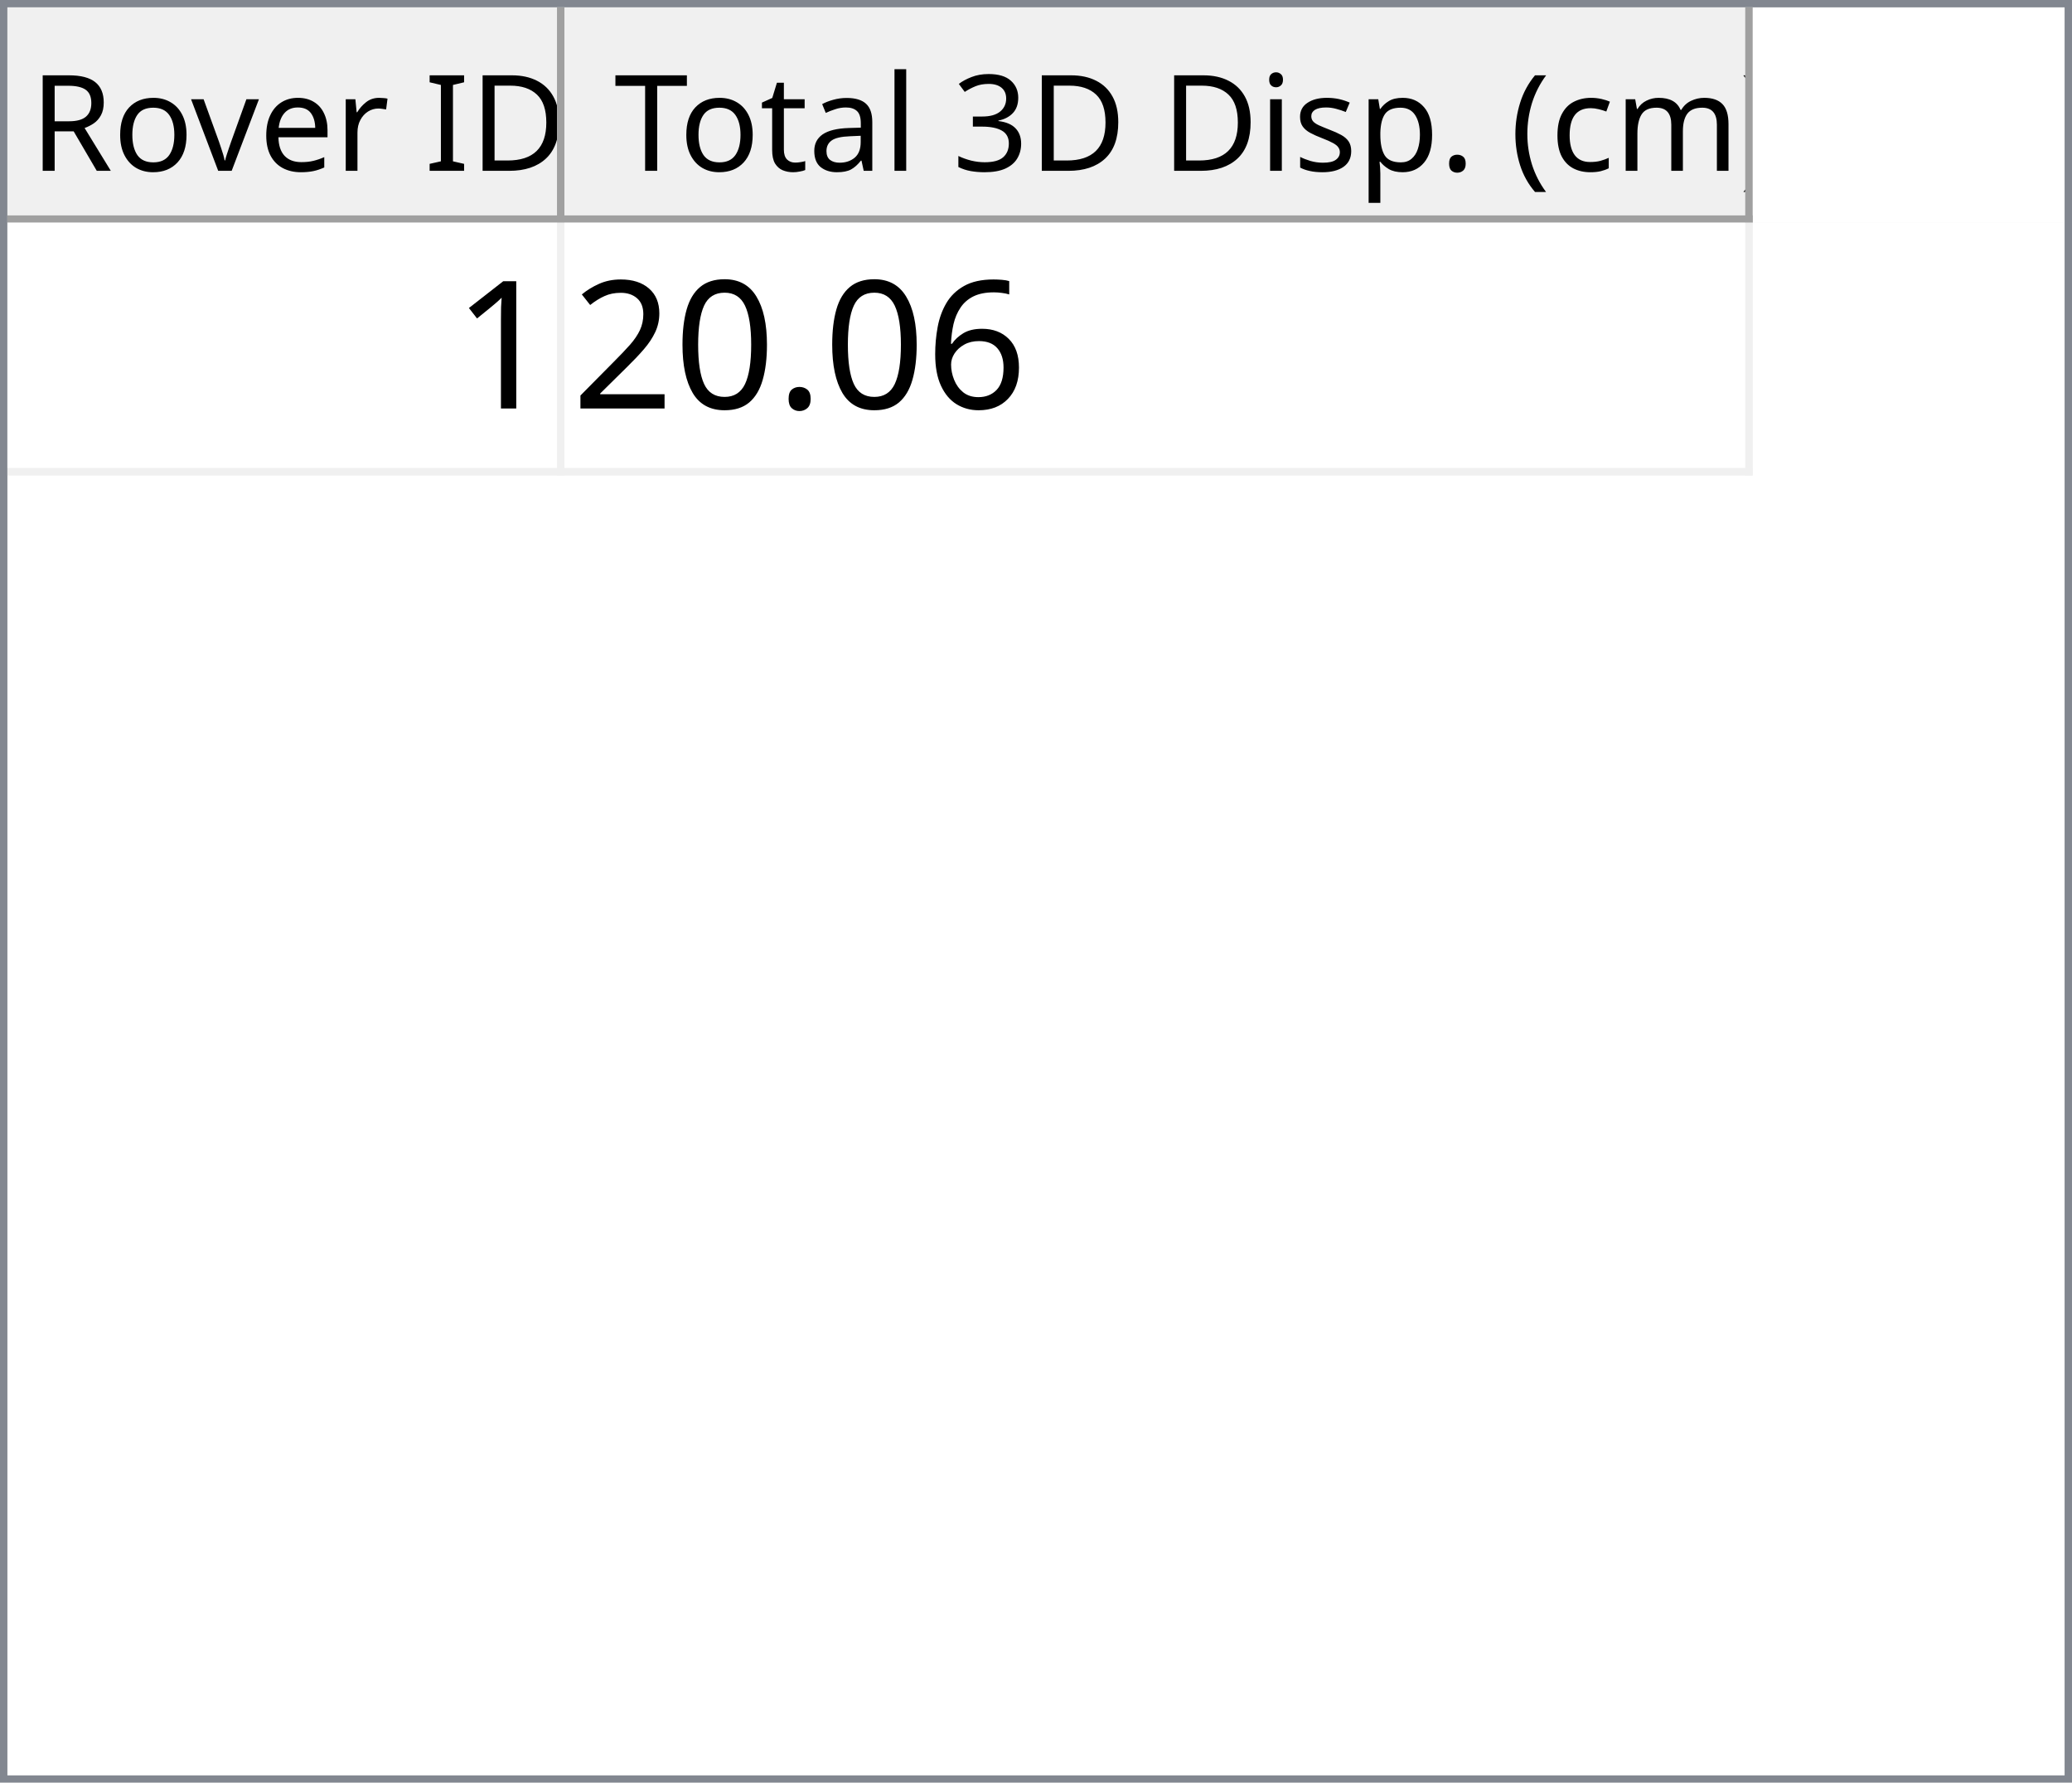
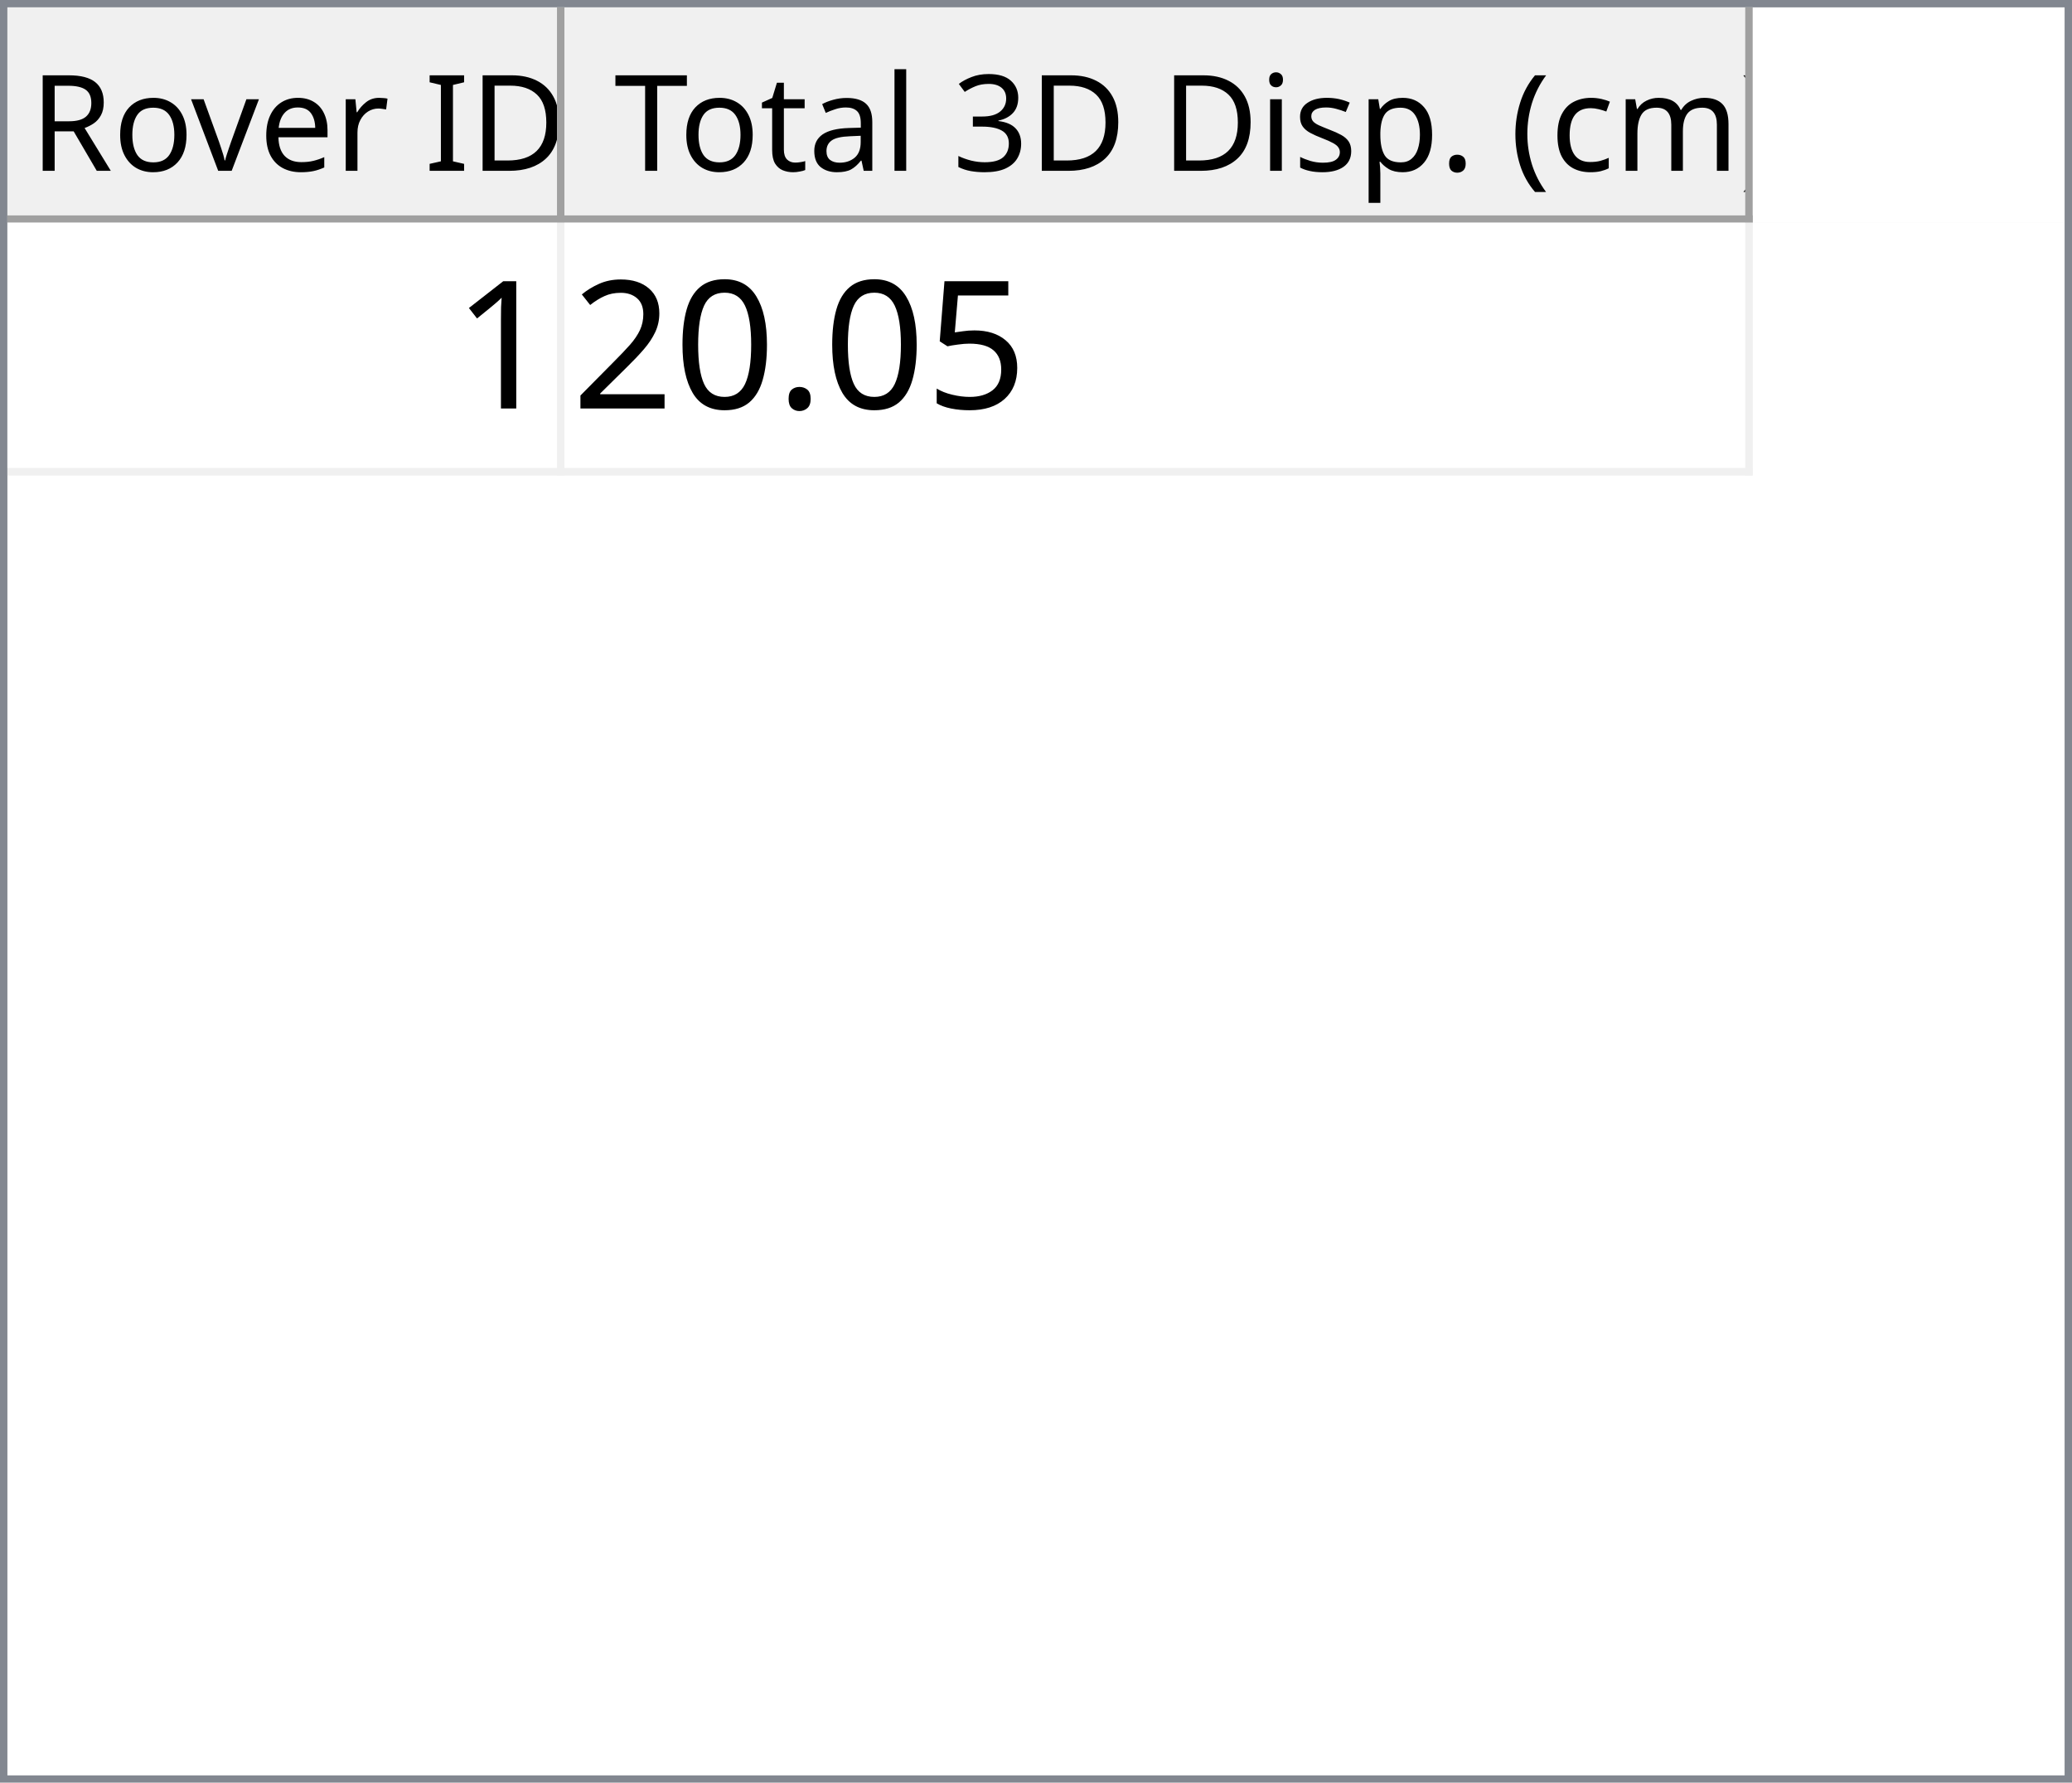
<svg xmlns="http://www.w3.org/2000/svg" style="fill-opacity:1; color-rendering:auto; color-interpolation:auto; text-rendering:auto; stroke:black; stroke-linecap:square; stroke-miterlimit:10; shape-rendering:auto; stroke-opacity:1; fill:black; stroke-dasharray:none; font-weight:normal; stroke-width:1; font-family:'Dialog'; font-style:normal; stroke-linejoin:miter; font-size:12px; stroke-dashoffset:0; image-rendering:auto;" width="279" height="240">
  <defs id="genericDefs" />
  <g>
    <defs id="defs1">
      <clipPath clipPathUnits="userSpaceOnUse" id="clipPath1">
        <path d="M0 0 L279 0 L279 240 L0 240 L0 0 Z" />
      </clipPath>
      <clipPath clipPathUnits="userSpaceOnUse" id="clipPath2">
        <path d="M0 0 L0 240 L279 240 L279 0 Z" />
      </clipPath>
      <clipPath clipPathUnits="userSpaceOnUse" id="clipPath3">
        <path d="M0 0 L0 29 L277 29 L277 0 Z" />
      </clipPath>
      <clipPath clipPathUnits="userSpaceOnUse" id="clipPath4">
        <path d="M0 0 L0 29 L75 29 L75 0 Z" />
      </clipPath>
      <clipPath clipPathUnits="userSpaceOnUse" id="clipPath5">
        <path d="M1 1 L1 28 L74 28 L74 1 Z" />
      </clipPath>
      <clipPath clipPathUnits="userSpaceOnUse" id="clipPath6">
        <path d="M0 0 L0 27 L73 27 L73 0 Z" />
      </clipPath>
      <clipPath clipPathUnits="userSpaceOnUse" id="clipPath7">
        <path d="M-0.5 -0.5 L-0.5 28.5 L74.5 28.5 L74.5 -0.5 Z" />
      </clipPath>
      <clipPath clipPathUnits="userSpaceOnUse" id="clipPath8">
        <path d="M0 0 L0 29 L160 29 L160 0 Z" />
      </clipPath>
      <clipPath clipPathUnits="userSpaceOnUse" id="clipPath9">
        <path d="M1 1 L1 28 L159 28 L159 1 Z" />
      </clipPath>
      <clipPath clipPathUnits="userSpaceOnUse" id="clipPath10">
        <path d="M0 0 L0 27 L158 27 L158 0 Z" />
      </clipPath>
      <clipPath clipPathUnits="userSpaceOnUse" id="clipPath11">
        <path d="M-0.5 -0.5 L-0.5 28.5 L159.5 28.5 L159.5 -0.5 Z" />
      </clipPath>
      <clipPath clipPathUnits="userSpaceOnUse" id="clipPath12">
        <path d="M0 0 L0 209 L277 209 L277 0 Z" />
      </clipPath>
      <clipPath clipPathUnits="userSpaceOnUse" id="clipPath13">
        <path d="M0 0 L0 34 L235 34 L235 0 Z" />
      </clipPath>
      <clipPath clipPathUnits="userSpaceOnUse" id="clipPath14">
        <path d="M-0.5 -0.5 L-0.5 33.5 L234.5 33.5 L234.5 -0.5 Z" />
      </clipPath>
      <clipPath clipPathUnits="userSpaceOnUse" id="clipPath15">
        <path d="M0 0 L0 33 L74 33 L74 0 Z" />
      </clipPath>
      <clipPath clipPathUnits="userSpaceOnUse" id="clipPath16">
        <path d="M0 0 L0 33 L159 33 L159 0 Z" />
      </clipPath>
      <font horiz-adv-x="64.551" id="font1">
        <font-face ascent="107.91" descent="25.098" units-per-em="100" style="font-style:normal; font-family:Segoe UI; font-weight:normal;" />
        <missing-glyph horiz-adv-x="64.551" d="M8.109 0 L8.109 68.266 L56.453 68.266 L56.453 0 L8.109 0 ZM15.328 7.234 L49.219 7.234 L49.219 61.031 L15.328 61.031 L15.328 7.234 Z" />
        <glyph unicode="D" horiz-adv-x="70.117" d="M9.188 0 L9.188 70.016 L28.516 70.016 Q65.531 70.016 65.531 35.891 Q65.531 19.672 55.25 9.836 Q44.969 0 27.734 0 L9.188 0 ZM17.391 62.594 L17.391 7.422 L27.828 7.422 Q41.609 7.422 49.273 14.797 Q56.938 22.172 56.938 35.688 Q56.938 62.594 28.328 62.594 L17.391 62.594 Z" />
        <glyph unicode="I" horiz-adv-x="26.611" d="M17.391 0 L9.188 0 L9.188 70.016 L17.391 70.016 L17.391 0 Z" />
        <glyph unicode=" " horiz-adv-x="27.393" d="" />
        <glyph unicode="r" horiz-adv-x="34.766" d="M34.188 41.891 Q32.078 43.5 28.125 43.5 Q23 43.5 19.555 38.672 Q16.109 33.844 16.109 25.484 L16.109 0 L8.109 0 L8.109 50 L16.109 50 L16.109 39.703 L16.312 39.703 Q18.016 44.969 21.531 47.922 Q25.047 50.875 29.391 50.875 Q32.516 50.875 34.188 50.203 L34.188 41.891 Z" />
        <glyph unicode="e" horiz-adv-x="52.295" d="M48.297 23 L12.984 23 Q13.188 14.656 17.484 10.109 Q21.781 5.562 29.297 5.562 Q37.75 5.562 44.828 11.141 L44.828 3.609 Q38.234 -1.172 27.391 -1.172 Q16.797 -1.172 10.742 5.641 Q4.688 12.453 4.688 24.812 Q4.688 36.469 11.305 43.82 Q17.922 51.172 27.734 51.172 Q37.547 51.172 42.922 44.828 Q48.297 38.484 48.297 27.203 L48.297 23 ZM40.094 29.781 Q40.047 36.719 36.75 40.578 Q33.453 44.438 27.594 44.438 Q21.922 44.438 17.969 40.383 Q14.016 36.328 13.094 29.781 L40.094 29.781 Z" />
        <glyph unicode="v" horiz-adv-x="47.9" d="M47.406 50 L27.484 0 L19.625 0 L0.688 50 L9.469 50 L22.172 13.672 Q23.578 9.672 23.922 6.688 L24.125 6.688 Q24.609 10.453 25.688 13.484 L38.969 50 L47.406 50 Z" />
        <glyph unicode="o" horiz-adv-x="58.594" d="M29 -1.172 Q17.922 -1.172 11.305 5.836 Q4.688 12.844 4.688 24.422 Q4.688 37.016 11.57 44.094 Q18.453 51.172 30.172 51.172 Q41.359 51.172 47.633 44.289 Q53.906 37.406 53.906 25.203 Q53.906 13.234 47.141 6.031 Q40.375 -1.172 29 -1.172 ZM29.594 44.438 Q21.875 44.438 17.383 39.188 Q12.891 33.938 12.891 24.703 Q12.891 15.828 17.43 10.695 Q21.969 5.562 29.594 5.562 Q37.359 5.562 41.531 10.594 Q45.703 15.625 45.703 24.906 Q45.703 34.281 41.531 39.359 Q37.359 44.438 29.594 44.438 Z" />
        <glyph unicode="R" horiz-adv-x="59.814" d="M59.375 0 L49.609 0 L37.891 19.625 Q36.281 22.359 34.766 24.289 Q33.25 26.219 31.664 27.438 Q30.078 28.656 28.25 29.219 Q26.422 29.781 24.125 29.781 L17.391 29.781 L17.391 0 L9.188 0 L9.188 70.016 L30.078 70.016 Q34.672 70.016 38.555 68.867 Q42.438 67.719 45.289 65.375 Q48.141 63.031 49.758 59.547 Q51.375 56.062 51.375 51.375 Q51.375 47.703 50.273 44.656 Q49.172 41.609 47.148 39.211 Q45.125 36.812 42.266 35.133 Q39.406 33.453 35.844 32.516 L35.844 32.328 Q37.594 31.547 38.891 30.547 Q40.188 29.547 41.359 28.18 Q42.531 26.812 43.68 25.078 Q44.828 23.344 46.234 21.047 L59.375 0 ZM17.391 62.594 L17.391 37.203 L28.516 37.203 Q31.594 37.203 34.203 38.133 Q36.812 39.062 38.719 40.797 Q40.625 42.531 41.703 45.047 Q42.781 47.562 42.781 50.688 Q42.781 56.297 39.141 59.445 Q35.5 62.594 28.609 62.594 L17.391 62.594 Z" />
        <glyph unicode=")" horiz-adv-x="30.176" d="M8.297 -15.922 L1.172 -15.922 Q16.406 2.344 16.406 26.812 Q16.406 51.469 1.078 70.016 L8.297 70.016 Q23.531 52.156 23.531 26.703 Q23.531 1.375 8.297 -15.922 Z" />
        <glyph unicode="m" horiz-adv-x="86.133" d="M79.109 0 L71.094 0 L71.094 28.719 Q71.094 37.016 68.531 40.727 Q65.969 44.438 59.906 44.438 Q54.781 44.438 51.195 39.75 Q47.609 35.062 47.609 28.516 L47.609 0 L39.594 0 L39.594 29.688 Q39.594 44.438 28.219 44.438 Q22.953 44.438 19.531 40.016 Q16.109 35.594 16.109 28.516 L16.109 0 L8.109 0 L8.109 50 L16.109 50 L16.109 42.094 L16.312 42.094 Q21.625 51.172 31.844 51.172 Q36.969 51.172 40.773 48.312 Q44.578 45.453 46 40.828 Q51.562 51.172 62.594 51.172 Q79.109 51.172 79.109 30.812 L79.109 0 Z" />
        <glyph unicode="c" horiz-adv-x="46.191" d="M42.188 2.297 Q36.422 -1.172 28.516 -1.172 Q17.828 -1.172 11.258 5.789 Q4.688 12.75 4.688 23.828 Q4.688 36.188 11.766 43.68 Q18.844 51.172 30.672 51.172 Q37.25 51.172 42.281 48.734 L42.281 40.531 Q36.719 44.438 30.375 44.438 Q22.703 44.438 17.797 38.945 Q12.891 33.453 12.891 24.516 Q12.891 15.719 17.508 10.641 Q22.125 5.562 29.891 5.562 Q36.422 5.562 42.188 9.906 L42.188 2.297 Z" />
        <glyph unicode="(" horiz-adv-x="30.176" d="M29.109 -15.922 L21.969 -15.922 Q6.844 1.375 6.844 26.703 Q6.844 52.156 21.969 70.016 L29.203 70.016 Q13.875 51.469 13.875 26.812 Q13.875 2.344 29.109 -15.922 Z" />
        <glyph unicode="." horiz-adv-x="21.68" d="M10.891 -1.078 Q8.641 -1.078 7.055 0.539 Q5.469 2.156 5.469 4.391 Q5.469 6.641 7.055 8.273 Q8.641 9.906 10.891 9.906 Q13.188 9.906 14.797 8.273 Q16.406 6.641 16.406 4.391 Q16.406 2.156 14.797 0.539 Q13.188 -1.078 10.891 -1.078 Z" />
        <glyph unicode="p" horiz-adv-x="58.789" d="M16.312 7.234 L16.109 7.234 L16.109 -23 L8.109 -23 L8.109 50 L16.109 50 L16.109 41.219 L16.312 41.219 Q22.219 51.172 33.594 51.172 Q43.266 51.172 48.688 44.461 Q54.109 37.75 54.109 26.469 Q54.109 13.922 48 6.375 Q41.891 -1.172 31.297 -1.172 Q21.578 -1.172 16.312 7.234 ZM16.109 27.391 L16.109 20.406 Q16.109 14.203 20.141 9.883 Q24.172 5.562 30.375 5.562 Q37.641 5.562 41.773 11.133 Q45.906 16.703 45.906 26.609 Q45.906 34.969 42.047 39.703 Q38.188 44.438 31.594 44.438 Q24.609 44.438 20.359 39.578 Q16.109 34.719 16.109 27.391 Z" />
        <glyph unicode="s" horiz-adv-x="42.432" d="M5.078 1.812 L5.078 10.406 Q11.625 5.562 19.484 5.562 Q30.031 5.562 30.031 12.594 Q30.031 14.594 29.125 15.992 Q28.219 17.391 26.68 18.461 Q25.141 19.531 23.07 20.383 Q21 21.234 18.609 22.172 Q15.281 23.484 12.766 24.828 Q10.25 26.172 8.57 27.859 Q6.891 29.547 6.031 31.695 Q5.172 33.844 5.172 36.719 Q5.172 40.234 6.789 42.945 Q8.406 45.656 11.086 47.484 Q13.766 49.312 17.211 50.242 Q20.656 51.172 24.312 51.172 Q30.812 51.172 35.938 48.922 L35.938 40.828 Q30.422 44.438 23.25 44.438 Q21 44.438 19.195 43.922 Q17.391 43.406 16.094 42.477 Q14.797 41.547 14.086 40.258 Q13.375 38.969 13.375 37.406 Q13.375 35.453 14.086 34.133 Q14.797 32.812 16.164 31.789 Q17.531 30.766 19.484 29.938 Q21.438 29.109 23.922 28.125 Q27.25 26.859 29.883 25.516 Q32.516 24.172 34.375 22.484 Q36.234 20.797 37.234 18.602 Q38.234 16.406 38.234 13.375 Q38.234 9.672 36.602 6.938 Q34.969 4.203 32.234 2.398 Q29.5 0.594 25.93 -0.289 Q22.359 -1.172 18.453 -1.172 Q10.75 -1.172 5.078 1.812 Z" />
        <glyph unicode="i" horiz-adv-x="24.219" d="M12.203 62.703 Q10.062 62.703 8.547 64.164 Q7.031 65.625 7.031 67.875 Q7.031 70.125 8.547 71.609 Q10.062 73.094 12.203 73.094 Q14.406 73.094 15.945 71.609 Q17.484 70.125 17.484 67.875 Q17.484 65.719 15.945 64.211 Q14.406 62.703 12.203 62.703 ZM16.109 0 L8.109 0 L8.109 50 L16.109 50 L16.109 0 Z" />
        <glyph unicode="3" horiz-adv-x="53.906" d="M46.531 19.828 Q46.531 15.094 44.75 11.211 Q42.969 7.328 39.719 4.57 Q36.469 1.812 31.93 0.297 Q27.391 -1.219 21.922 -1.219 Q11.922 -1.219 6 2.594 L6 11.188 Q13.094 5.609 22.219 5.609 Q25.875 5.609 28.828 6.539 Q31.781 7.469 33.906 9.227 Q36.031 10.984 37.18 13.477 Q38.328 15.969 38.328 19.094 Q38.328 32.812 18.797 32.812 L12.984 32.812 L12.984 39.594 L18.5 39.594 Q35.797 39.594 35.797 52.484 Q35.797 64.406 22.609 64.406 Q15.188 64.406 8.688 59.422 L8.688 67.188 Q15.375 71.188 24.609 71.188 Q29 71.188 32.57 69.969 Q36.141 68.75 38.68 66.555 Q41.219 64.359 42.609 61.281 Q44 58.203 44 54.5 Q44 40.672 30.031 36.719 L30.031 36.531 Q33.594 36.141 36.625 34.797 Q39.656 33.453 41.852 31.305 Q44.047 29.156 45.289 26.25 Q46.531 23.344 46.531 19.828 Z" />
        <glyph unicode="l" horiz-adv-x="24.219" d="M16.109 0 L8.109 0 L8.109 74.031 L16.109 74.031 L16.109 0 Z" />
        <glyph unicode="a" horiz-adv-x="50.879" d="M43.891 0 L35.891 0 L35.891 7.812 L35.688 7.812 Q30.469 -1.172 20.312 -1.172 Q12.844 -1.172 8.617 2.781 Q4.391 6.734 4.391 13.281 Q4.391 27.297 20.906 29.594 L35.891 31.688 Q35.891 44.438 25.594 44.438 Q16.547 44.438 9.281 38.281 L9.281 46.484 Q16.656 51.172 26.266 51.172 Q43.891 51.172 43.891 32.516 L43.891 0 ZM35.891 25.297 L23.828 23.641 Q18.266 22.859 15.43 20.875 Q12.594 18.891 12.594 13.875 Q12.594 10.203 15.211 7.883 Q17.828 5.562 22.172 5.562 Q28.125 5.562 32.008 9.742 Q35.891 13.922 35.891 20.312 L35.891 25.297 Z" />
        <glyph unicode="t" horiz-adv-x="33.887" d="M31.297 0.484 Q28.469 -1.078 23.828 -1.078 Q10.688 -1.078 10.688 13.578 L10.688 43.172 L2.094 43.172 L2.094 50 L10.688 50 L10.688 62.203 L18.703 64.797 L18.703 50 L31.297 50 L31.297 43.172 L18.703 43.172 L18.703 14.984 Q18.703 9.969 20.414 7.82 Q22.125 5.672 26.078 5.672 Q29.109 5.672 31.297 7.328 L31.297 0.484 Z" />
        <glyph unicode="T" horiz-adv-x="52.393" d="M50.594 62.594 L30.375 62.594 L30.375 0 L22.172 0 L22.172 62.594 L2 62.594 L2 70.016 L50.594 70.016 L50.594 62.594 Z" />
      </font>
      <font horiz-adv-x="75.0" id="font2">
        <font-face ascent="100.537" descent="21.973" units-per-em="100" style="font-style:normal; font-family:sans-serif; font-weight:normal;" />
        <missing-glyph horiz-adv-x="75.0" d="M12.5 0 L12.5 62.5 L62.5 62.5 L62.5 0 L12.5 0 ZM14.062 1.562 L60.938 1.562 L60.938 60.938 L14.062 60.938 L14.062 1.562 Z" />
        <glyph unicode="1" horiz-adv-x="55.615" d="M37.25 0 L28.469 0 L28.469 56 Q25.297 52.984 20.141 49.953 Q14.984 46.922 10.891 45.406 L10.891 53.906 Q18.266 57.375 23.781 62.305 Q29.297 67.234 31.594 71.875 L37.25 71.875 L37.25 0 Z" />
-         <glyph unicode="6" horiz-adv-x="55.615" d="M49.75 54.047 L41.016 53.375 Q39.844 58.547 37.703 60.891 Q34.125 64.656 28.906 64.656 Q24.703 64.656 21.531 62.312 Q17.391 59.281 14.992 53.469 Q12.594 47.656 12.5 36.922 Q15.672 41.75 20.266 44.094 Q24.859 46.438 29.891 46.438 Q38.672 46.438 44.852 39.969 Q51.031 33.5 51.031 23.25 Q51.031 16.5 48.125 10.719 Q45.219 4.938 40.141 1.859 Q35.062 -1.219 28.609 -1.219 Q17.625 -1.219 10.695 6.859 Q3.766 14.938 3.766 33.5 Q3.766 54.25 11.422 63.672 Q18.109 71.875 29.438 71.875 Q37.891 71.875 43.289 67.141 Q48.688 62.406 49.75 54.047 ZM13.875 23.188 Q13.875 18.656 15.797 14.508 Q17.719 10.359 21.188 8.18 Q24.656 6 28.469 6 Q34.031 6 38.039 10.492 Q42.047 14.984 42.047 22.703 Q42.047 30.125 38.086 34.398 Q34.125 38.672 28.125 38.672 Q22.172 38.672 18.023 34.398 Q13.875 30.125 13.875 23.188 Z" />
+         <glyph unicode="5" horiz-adv-x="55.615" d="M4.156 18.75 L13.375 19.531 Q14.406 12.797 18.141 9.398 Q21.875 6 27.156 6 Q33.5 6 37.891 10.789 Q42.281 15.578 42.281 23.484 Q42.281 31 38.062 35.352 Q33.844 39.703 27 39.703 Q22.75 39.703 19.336 37.773 Q15.922 35.844 13.969 32.766 L5.719 33.844 L12.641 70.609 L48.25 70.609 L48.25 62.203 L19.672 62.203 L15.828 42.969 Q22.266 47.469 29.344 47.469 Q38.719 47.469 45.164 40.969 Q51.609 34.469 51.609 24.266 Q51.609 14.547 45.953 7.469 Q39.062 -1.219 27.156 -1.219 Q17.391 -1.219 11.211 4.25 Q5.031 9.719 4.156 18.75 Z" />
        <glyph unicode="." horiz-adv-x="27.783" d="M9.078 0 L9.078 10.016 L19.094 10.016 L19.094 0 L9.078 0 Z" />
        <glyph unicode="0" horiz-adv-x="55.615" d="M4.156 35.297 Q4.156 48 6.766 55.742 Q9.375 63.484 14.523 67.68 Q19.672 71.875 27.484 71.875 Q33.25 71.875 37.594 69.555 Q41.938 67.234 44.773 62.867 Q47.609 58.5 49.219 52.227 Q50.828 45.953 50.828 35.297 Q50.828 22.703 48.242 14.969 Q45.656 7.234 40.508 3.008 Q35.359 -1.219 27.484 -1.219 Q17.141 -1.219 11.234 6.203 Q4.156 15.141 4.156 35.297 ZM13.188 35.297 Q13.188 17.672 17.312 11.836 Q21.438 6 27.484 6 Q33.547 6 37.672 11.859 Q41.797 17.719 41.797 35.297 Q41.797 52.984 37.672 58.789 Q33.547 64.594 27.391 64.594 Q21.344 64.594 17.719 59.469 Q13.188 52.938 13.188 35.297 Z" />
        <glyph unicode="2" horiz-adv-x="55.615" d="M50.344 8.453 L50.344 0 L3.031 0 Q2.938 3.172 4.047 6.109 Q5.859 10.938 9.836 15.625 Q13.812 20.312 21.344 26.469 Q33.016 36.031 37.117 41.625 Q41.219 47.219 41.219 52.203 Q41.219 57.422 37.477 61.008 Q33.734 64.594 27.734 64.594 Q21.391 64.594 17.578 60.789 Q13.766 56.984 13.719 50.25 L4.688 51.172 Q5.609 61.281 11.664 66.578 Q17.719 71.875 27.938 71.875 Q38.234 71.875 44.242 66.164 Q50.25 60.453 50.25 52 Q50.25 47.703 48.492 43.555 Q46.734 39.406 42.656 34.812 Q38.578 30.219 29.109 22.219 Q21.188 15.578 18.945 13.211 Q16.703 10.844 15.234 8.453 L50.344 8.453 Z" />
      </font>
    </defs>
    <g style="fill:white; stroke:white;">
      <rect x="0" y="0" width="279" style="clip-path:url(#clipPath1); stroke:none;" height="240" />
    </g>
    <g style="fill:white; text-rendering:optimizeSpeed; color-rendering:optimizeSpeed; image-rendering:optimizeSpeed; shape-rendering:crispEdges; stroke:white; color-interpolation:sRGB;">
      <rect x="0" width="279" height="240" y="0" style="stroke:none;" />
      <path style="stroke:none;" d="M0 240 L279 240 L279 0 L0 0 Z" />
    </g>
    <g style="fill:rgb(240,240,240); font-size:18px; font-family:'Segoe UI'; stroke:rgb(240,240,240);">
      <rect x="0" y="0" width="279" style="clip-path:url(#clipPath2); stroke:none;" height="240" />
    </g>
    <g style="fill:rgb(130,135,144); font-size:18px; font-family:'Segoe UI'; stroke:rgb(130,135,144);">
      <path d="M0 0 L279 0 L279 240 L0 240 L0 0 ZM1 1 L278 1 L278 239 L1 239 L1 1 Z" style="fill-rule:evenodd; clip-path:url(#clipPath2); stroke:none;" />
    </g>
    <g style="fill:white; font-size:18px; font-family:'Segoe UI'; stroke:white;" transform="translate(1,1)">
      <rect x="0" y="0" width="277" style="clip-path:url(#clipPath3); stroke:none;" height="29" />
    </g>
    <g style="fill:rgb(240,240,240); font-size:18px; font-family:'Segoe UI'; stroke:rgb(240,240,240);" transform="translate(1,1)">
      <rect x="0" y="0" width="75" style="clip-path:url(#clipPath4); stroke:none;" height="29" />
    </g>
    <g style="font-family:'Segoe UI'; font-size:18px;" transform="translate(2,2)">
      <text x="2" xml:space="preserve" y="21" style="clip-path:url(#clipPath6); stroke:none;">Rover ID</text>
    </g>
    <g transform="translate(1.5,1.5)" style="fill:rgb(160,160,160); font-size:18px; font-family:'Segoe UI'; stroke:rgb(160,160,160); stroke-linejoin:bevel;">
      <line x1="74" x2="74" y1="0" style="fill:none; clip-path:url(#clipPath7);" y2="28" />
    </g>
    <g transform="matrix(1,0,0,1,1,1) translate(0.5,0.5)" style="fill:rgb(160,160,160); font-size:18px; font-family:'Segoe UI'; stroke:rgb(160,160,160); stroke-linejoin:bevel;">
      <line x1="0" x2="74" y1="28" style="fill:none; clip-path:url(#clipPath7);" y2="28" />
    </g>
    <g style="fill:rgb(240,240,240); font-size:18px; font-family:'Segoe UI'; stroke:rgb(240,240,240);" transform="translate(76,1)">
      <rect x="0" y="0" width="160" style="clip-path:url(#clipPath8); stroke:none;" height="29" />
    </g>
    <g style="font-family:'Segoe UI'; font-size:18px;" transform="translate(77,2)">
      <text x="1" xml:space="preserve" y="21" style="clip-path:url(#clipPath10); stroke:none;"> Total 3D Disp. (cm)</text>
    </g>
    <g transform="translate(76.5,1.5)" style="fill:rgb(160,160,160); font-size:18px; font-family:'Segoe UI'; stroke:rgb(160,160,160); stroke-linejoin:bevel;">
      <line x1="159" x2="159" y1="0" style="fill:none; clip-path:url(#clipPath11);" y2="28" />
    </g>
    <g transform="matrix(1,0,0,1,76,1) translate(0.5,0.5)" style="fill:rgb(160,160,160); font-size:18px; font-family:'Segoe UI'; stroke:rgb(160,160,160); stroke-linejoin:bevel;">
      <line x1="0" x2="159" y1="28" style="fill:none; clip-path:url(#clipPath11);" y2="28" />
    </g>
    <g style="fill:white; font-size:18px; font-family:'Segoe UI'; stroke:white;" transform="translate(1,30)">
      <rect x="0" y="0" width="277" style="clip-path:url(#clipPath12); stroke:none;" height="209" />
    </g>
    <g style="fill:rgb(240,240,240); font-size:24px; font-family:sans-serif; stroke:rgb(240,240,240);" transform="translate(1,30)">
      <rect x="0" y="0" width="235" style="clip-path:url(#clipPath13); stroke:none;" height="34" />
      <line transform="translate(0.5,0.5)" x1="0" x2="234" y1="33" style="clip-path:url(#clipPath14); fill:none; stroke-linejoin:bevel;" y2="33" />
    </g>
    <g transform="matrix(1,0,0,1,1,30) translate(0.5,0.5)" style="fill:rgb(240,240,240); font-size:24px; font-family:sans-serif; stroke:rgb(240,240,240); stroke-linejoin:bevel;">
      <line x1="74" x2="74" y1="0" style="fill:none; clip-path:url(#clipPath14);" y2="33" />
    </g>
    <g transform="matrix(1,0,0,1,1,30) translate(0.5,0.5)" style="fill:rgb(240,240,240); font-size:24px; font-family:sans-serif; stroke:rgb(240,240,240); stroke-linejoin:bevel;">
      <line x1="234" x2="234" y1="0" style="fill:none; clip-path:url(#clipPath14);" y2="33" />
    </g>
    <g style="fill:white; font-size:24px; font-family:sans-serif; stroke:white;" transform="matrix(1,0,0,1,1,30)">
      <rect x="0" y="0" width="74" style="clip-path:url(#clipPath15); stroke:none;" height="33" />
      <text x="60" y="25" style="fill:black; clip-path:url(#clipPath15); stroke:none;" xml:space="preserve">1</text>
    </g>
    <g style="fill:white; font-size:24px; font-family:sans-serif; stroke:white;" transform="matrix(1,0,0,1,1,30) translate(75,0)">
      <rect x="0" y="0" width="159" style="clip-path:url(#clipPath16); stroke:none;" height="33" />
-       <text x="1" y="25" style="fill:black; clip-path:url(#clipPath16); stroke:none;" xml:space="preserve">20.06</text>
+       <text x="1" y="25" style="fill:black; clip-path:url(#clipPath16); stroke:none;" xml:space="preserve">20.05</text>
    </g>
  </g>
</svg>
